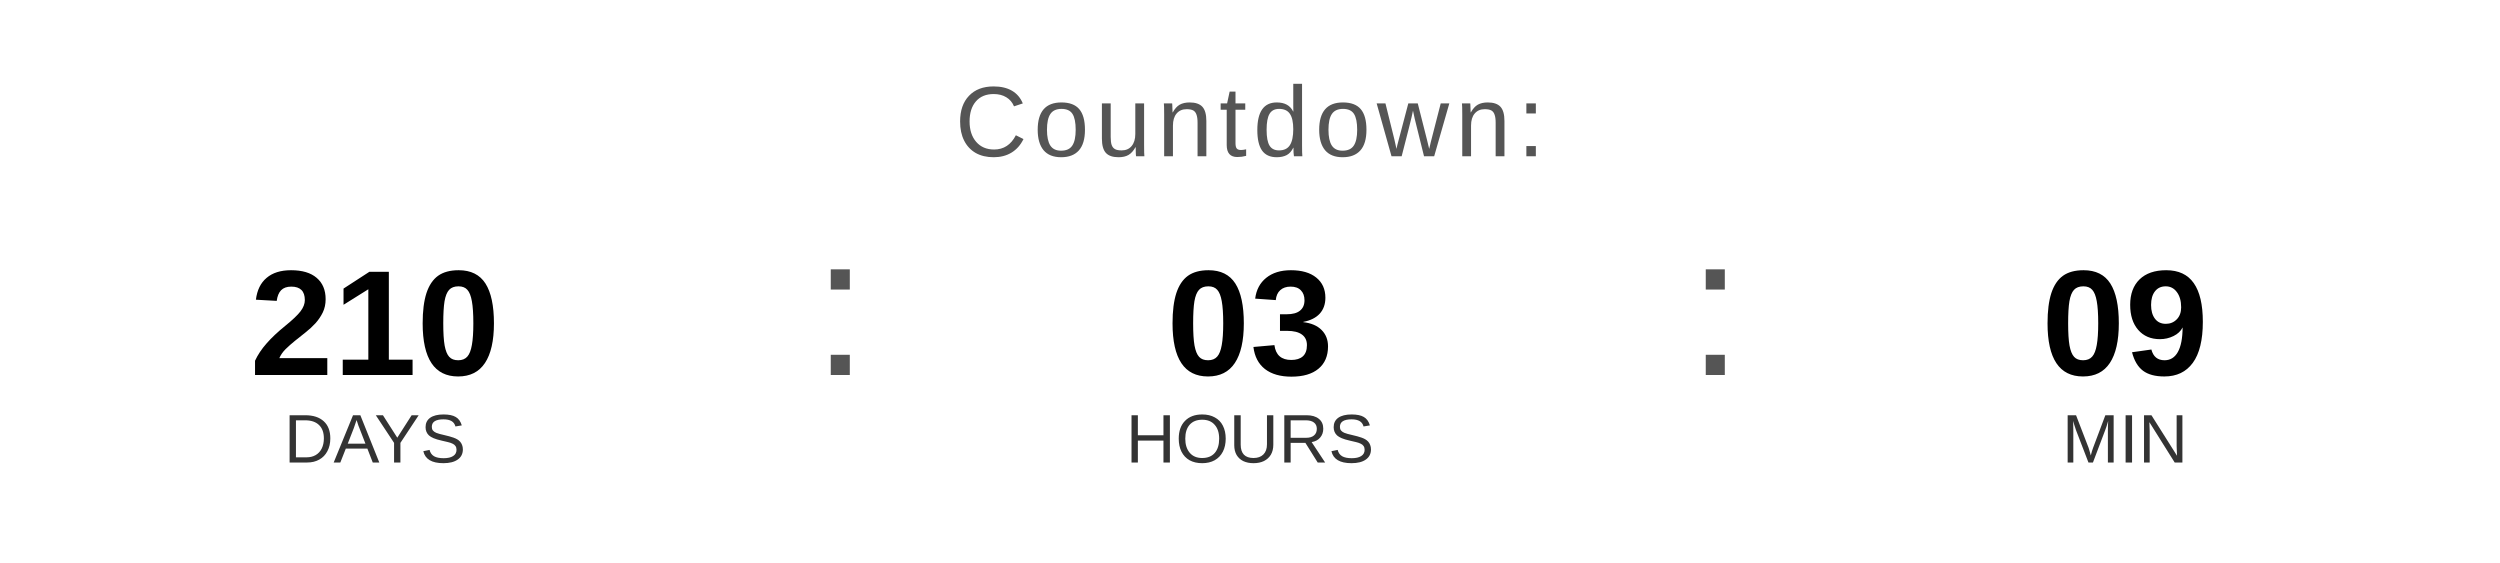
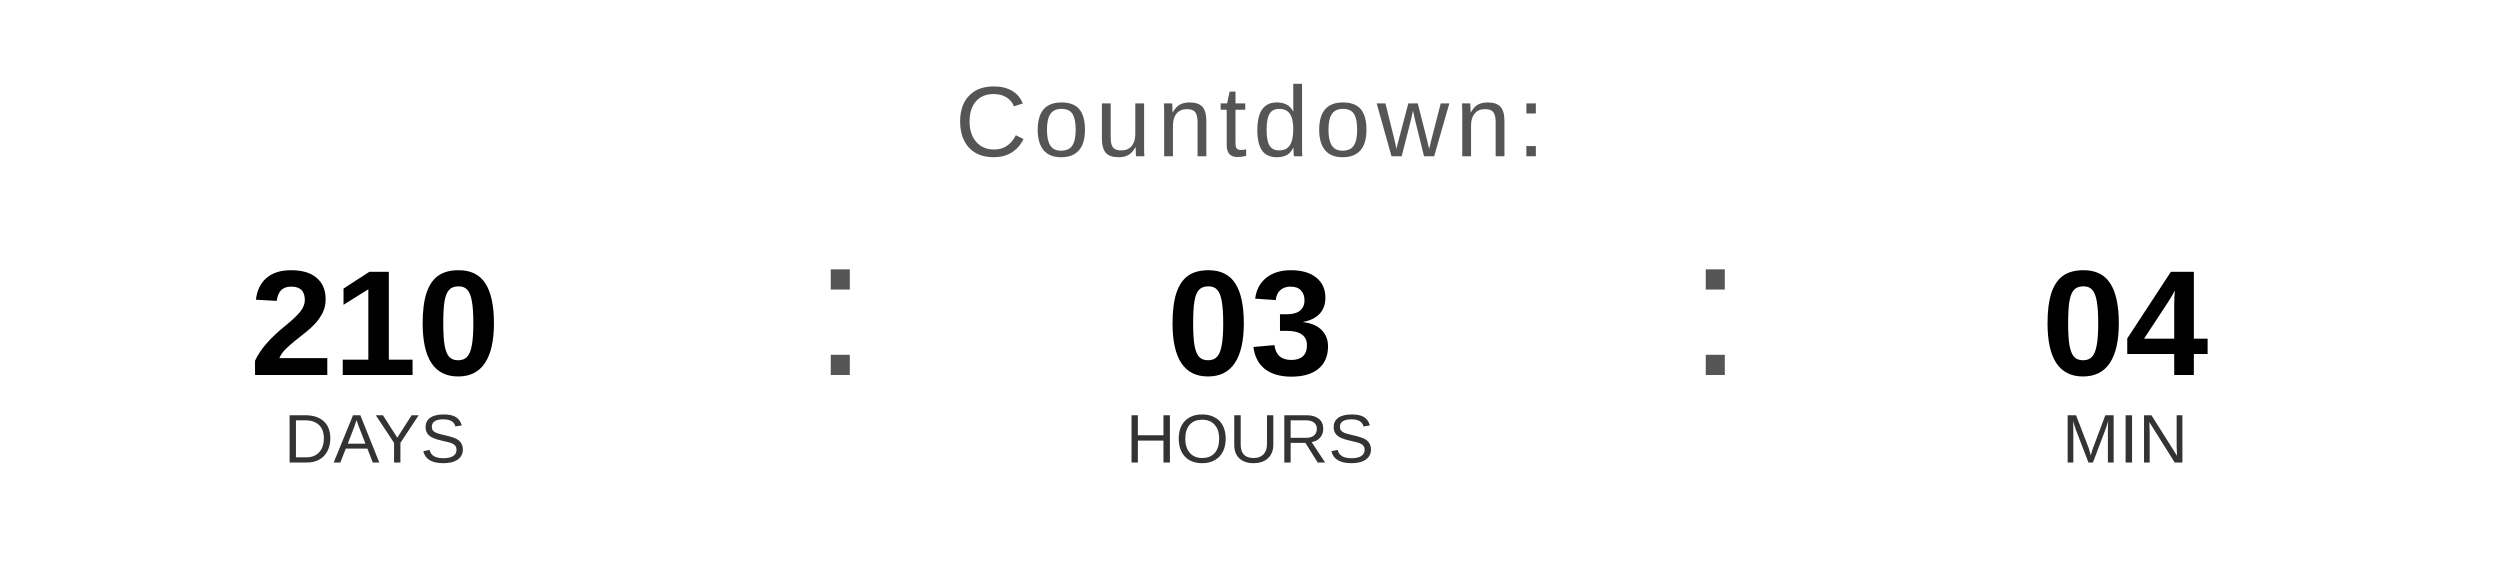
<svg xmlns="http://www.w3.org/2000/svg" width="400" height="90" viewBox="0 0 400 90">
  <text x="200" y="25" font-family="Arial, Helvetica, sans-serif" font-size="16" fill="#555555" text-anchor="middle" letter-spacing="1">
    Countdown:
  </text>
  <text x="60" y="60" font-family="Arial, Helvetica, sans-serif" font-size="24" font-weight="bold" fill="#000000" text-anchor="middle">210</text>
  <text x="60" y="74" font-family="Arial, Helvetica, sans-serif" font-size="11" fill="#333333" text-anchor="middle">DAYS</text>
  <text x="130" y="60" font-family="Arial, sans-serif" font-size="32" fill="#555555">:</text>
  <text x="200" y="60" font-family="Arial, Helvetica, sans-serif" font-size="24" font-weight="bold" fill="#000000" text-anchor="middle">03</text>
  <text x="200" y="74" font-family="Arial, Helvetica, sans-serif" font-size="11" fill="#333333" text-anchor="middle">HOURS</text>
  <text x="270" y="60" font-family="Arial, sans-serif" font-size="32" fill="#555555">:</text>
-   <text x="340" y="60" font-family="Arial, Helvetica, sans-serif" font-size="24" font-weight="bold" fill="#000000" text-anchor="middle">09</text>
+   <text x="340" y="60" font-family="Arial, Helvetica, sans-serif" font-size="24" font-weight="bold" fill="#000000" text-anchor="middle">04</text>
  <text x="340" y="74" font-family="Arial, Helvetica, sans-serif" font-size="11" fill="#333333" text-anchor="middle">MIN</text>
</svg>
